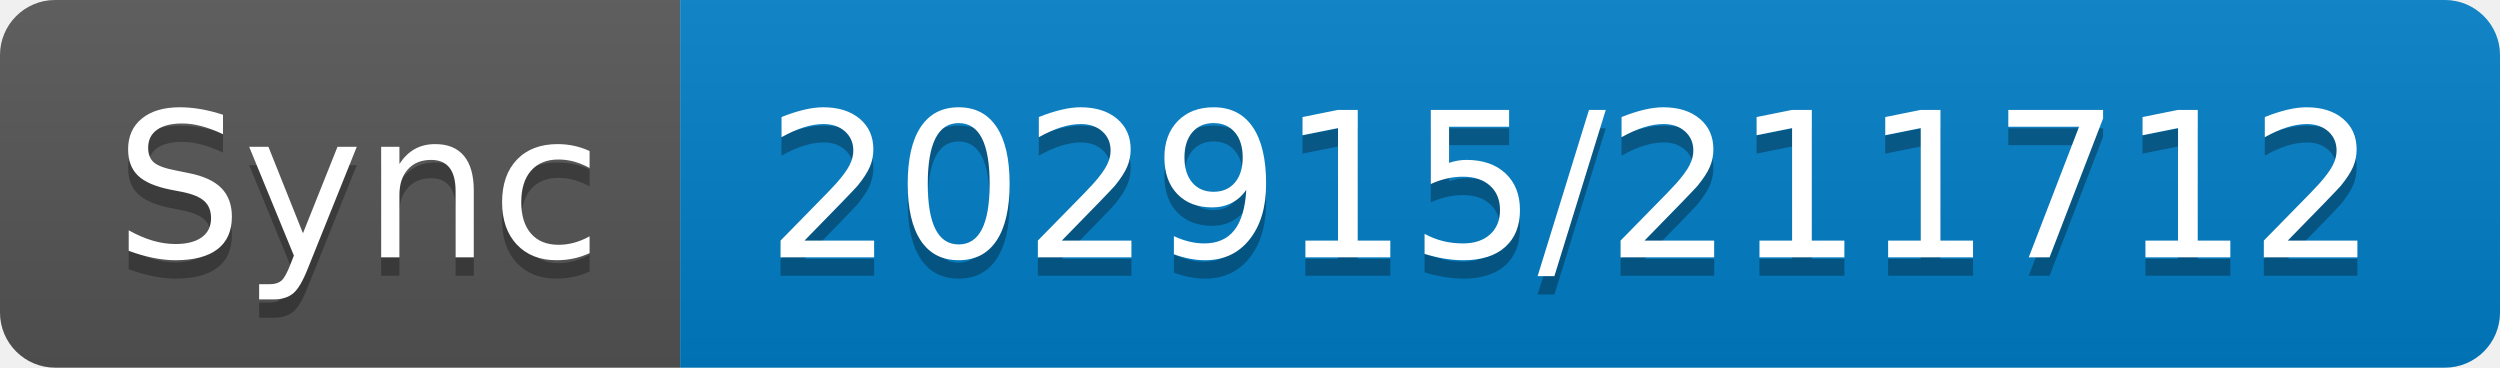
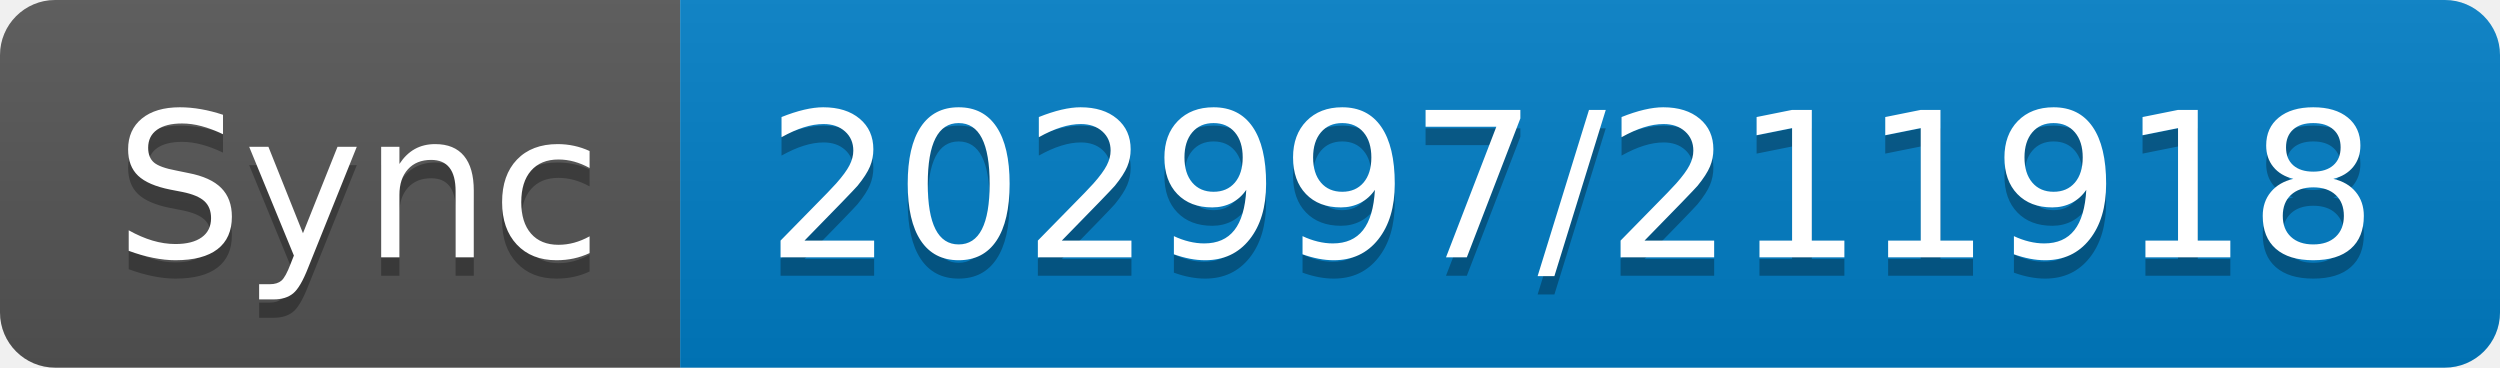
- <svg xmlns="http://www.w3.org/2000/svg" width="136" height="20" role="img" aria-label="Sync: 202915/211712">
+ <svg xmlns="http://www.w3.org/2000/svg" width="136" height="20" role="img" aria-label="Sync: 202997/211918">
  <linearGradient id="s" x2="0" y2="100%">
    <stop offset="0" stop-color="#bbb" stop-opacity=".1" />
    <stop offset="1" stop-opacity=".1" />
  </linearGradient>
  <clipPath id="r">
    <rect width="136" height="20" rx="3" fill="#fff" />
  </clipPath>
  <g clip-path="url(#r)">
    <rect width="37" height="20" fill="#555" />
    <rect x="37" width="99" height="20" fill="#007ec6" />
    <rect width="136" height="20" fill="url(#s)" />
  </g>
  <g fill="#fff" text-anchor="middle" font-family="Verdana,Geneva,DejaVu Sans,sans-serif" text-rendering="geometricPrecision" font-size="110">
    <text aria-hidden="true" x="195" y="150" fill="#010101" fill-opacity=".3" transform="scale(.1)" textLength="270">Sync</text>
    <text x="195" y="140" transform="scale(.1)" fill="#fff" textLength="270">Sync</text>
-     <text aria-hidden="true" x="855" y="150" fill="#010101" fill-opacity=".3" transform="scale(.1)" textLength="890">202915/211712</text>
-     <text x="855" y="140" transform="scale(.1)" fill="#fff" textLength="890">202915/211712</text>
+     <text aria-hidden="true" x="855" y="150" fill="#010101" fill-opacity=".3" transform="scale(.1)" textLength="890">202997/211918</text>
+     <text x="855" y="140" transform="scale(.1)" fill="#fff" textLength="890">202997/211918</text>
  </g>
</svg>
